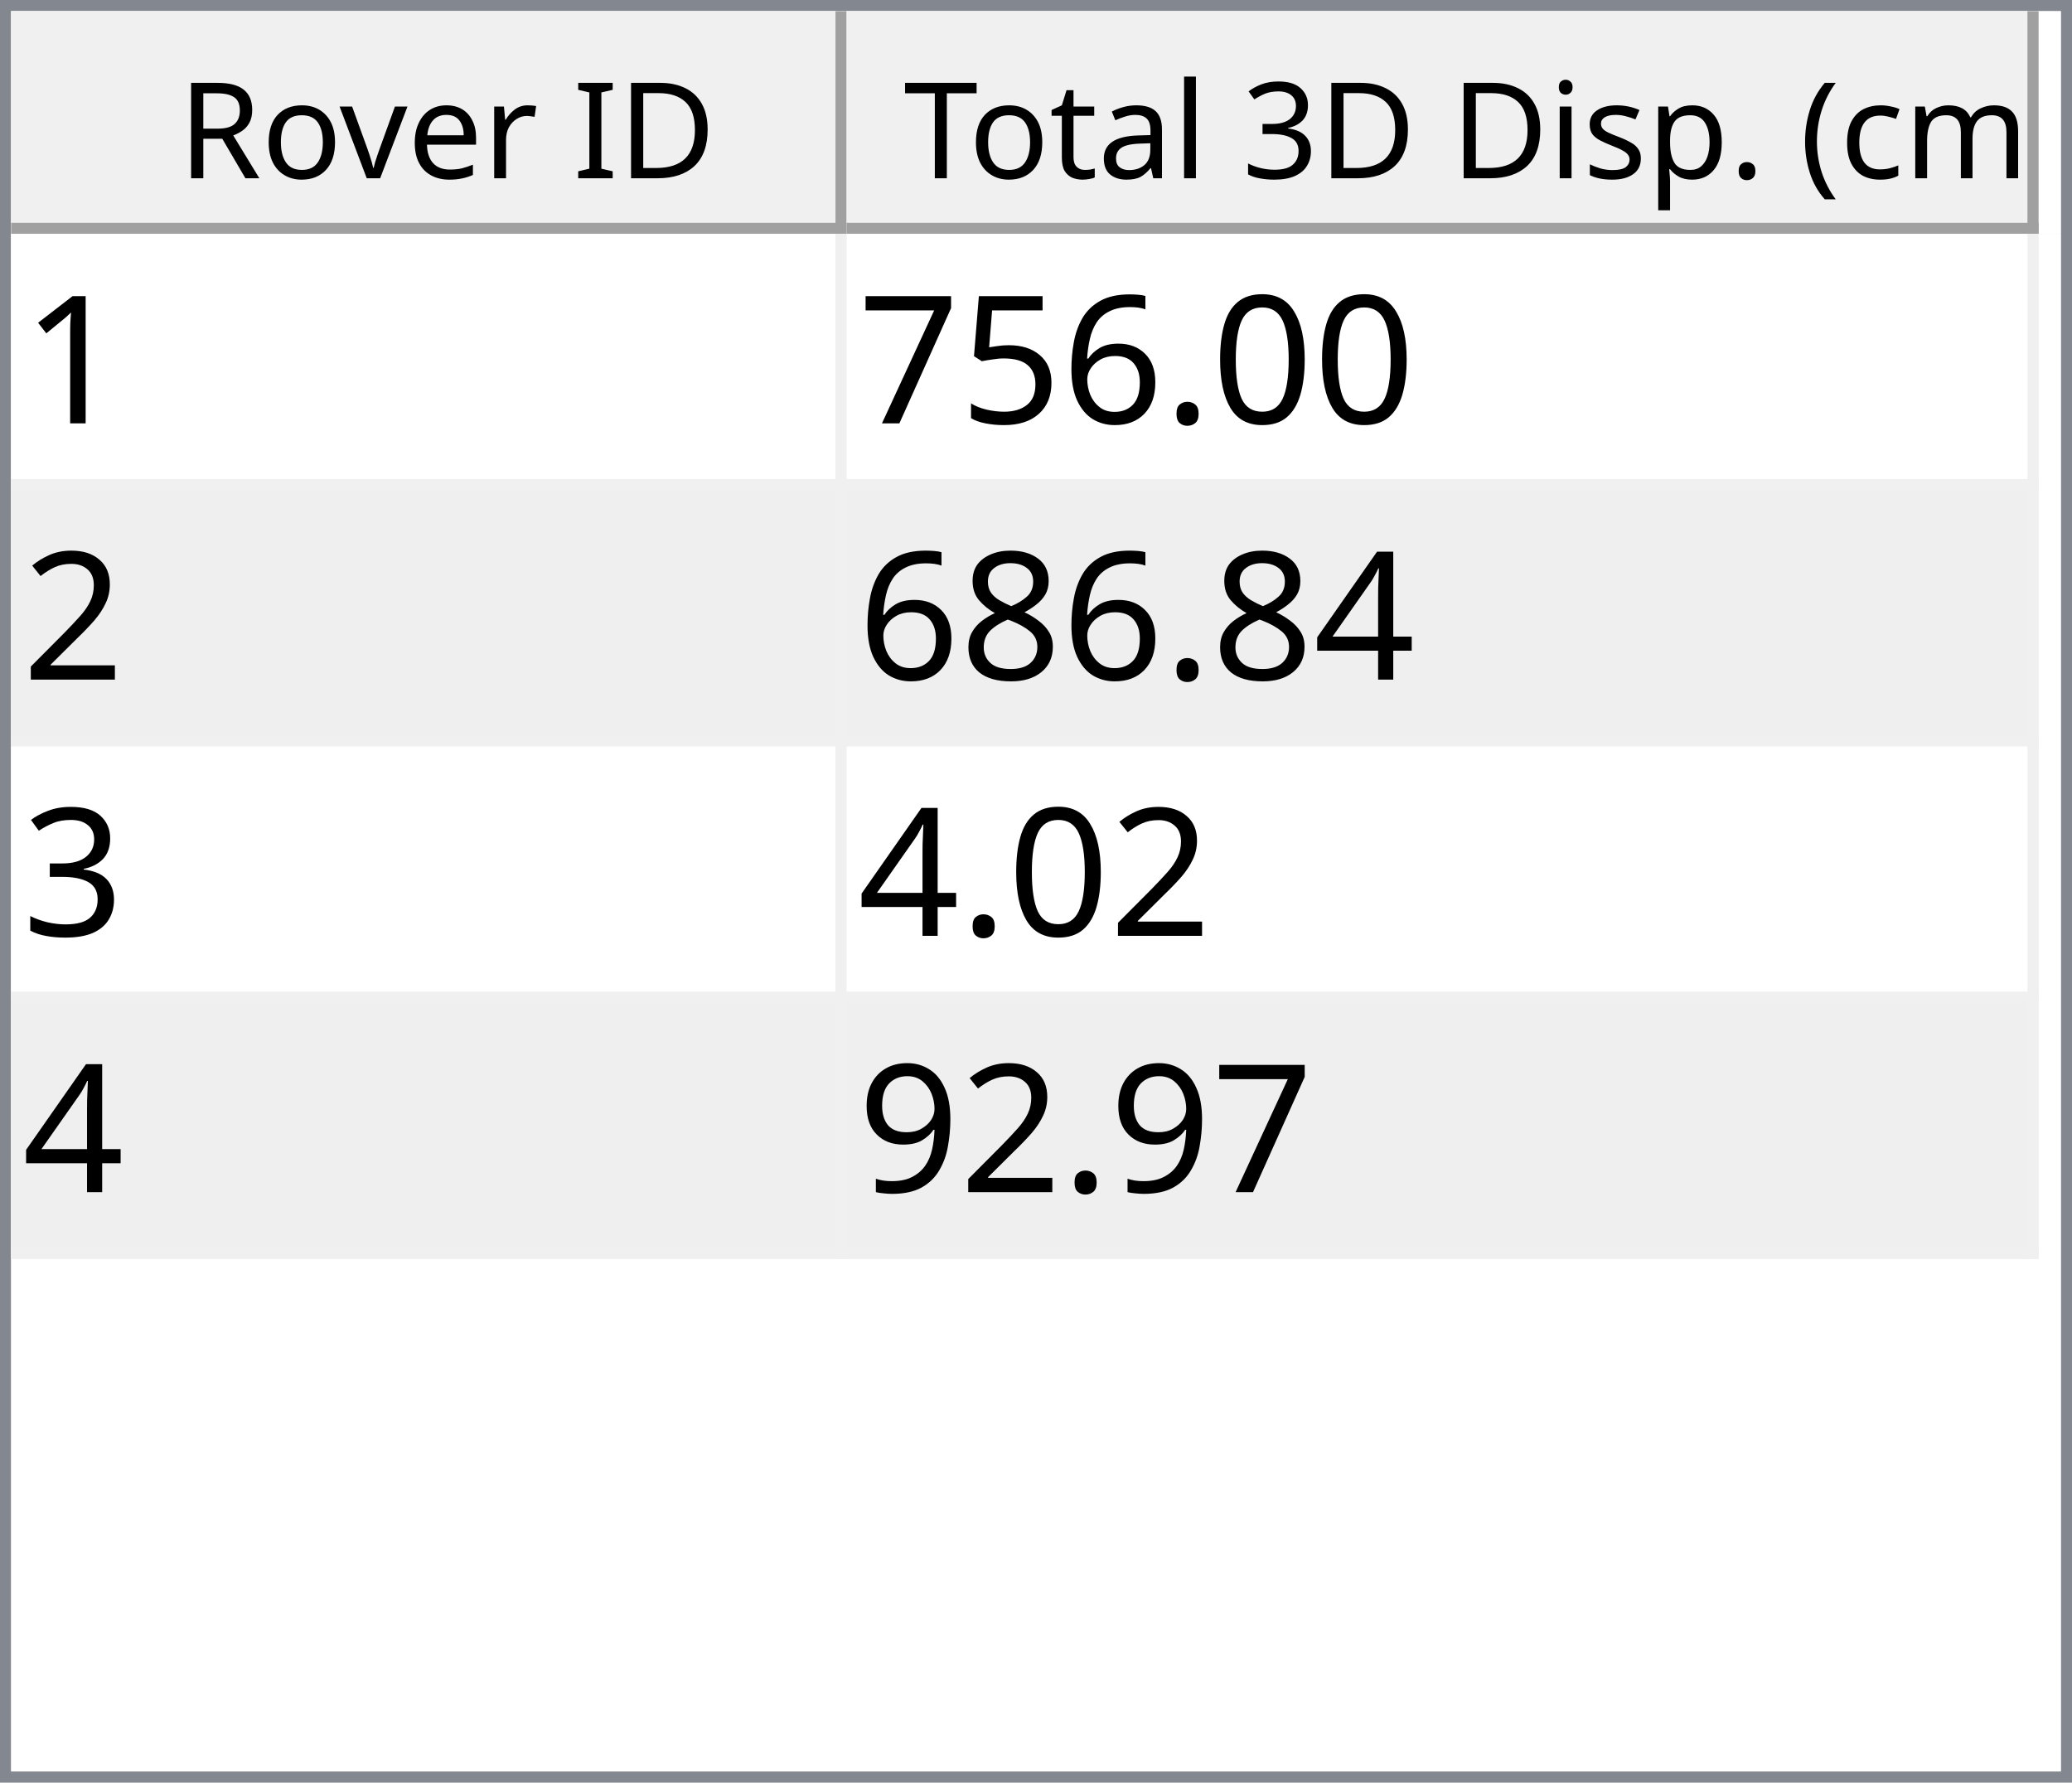
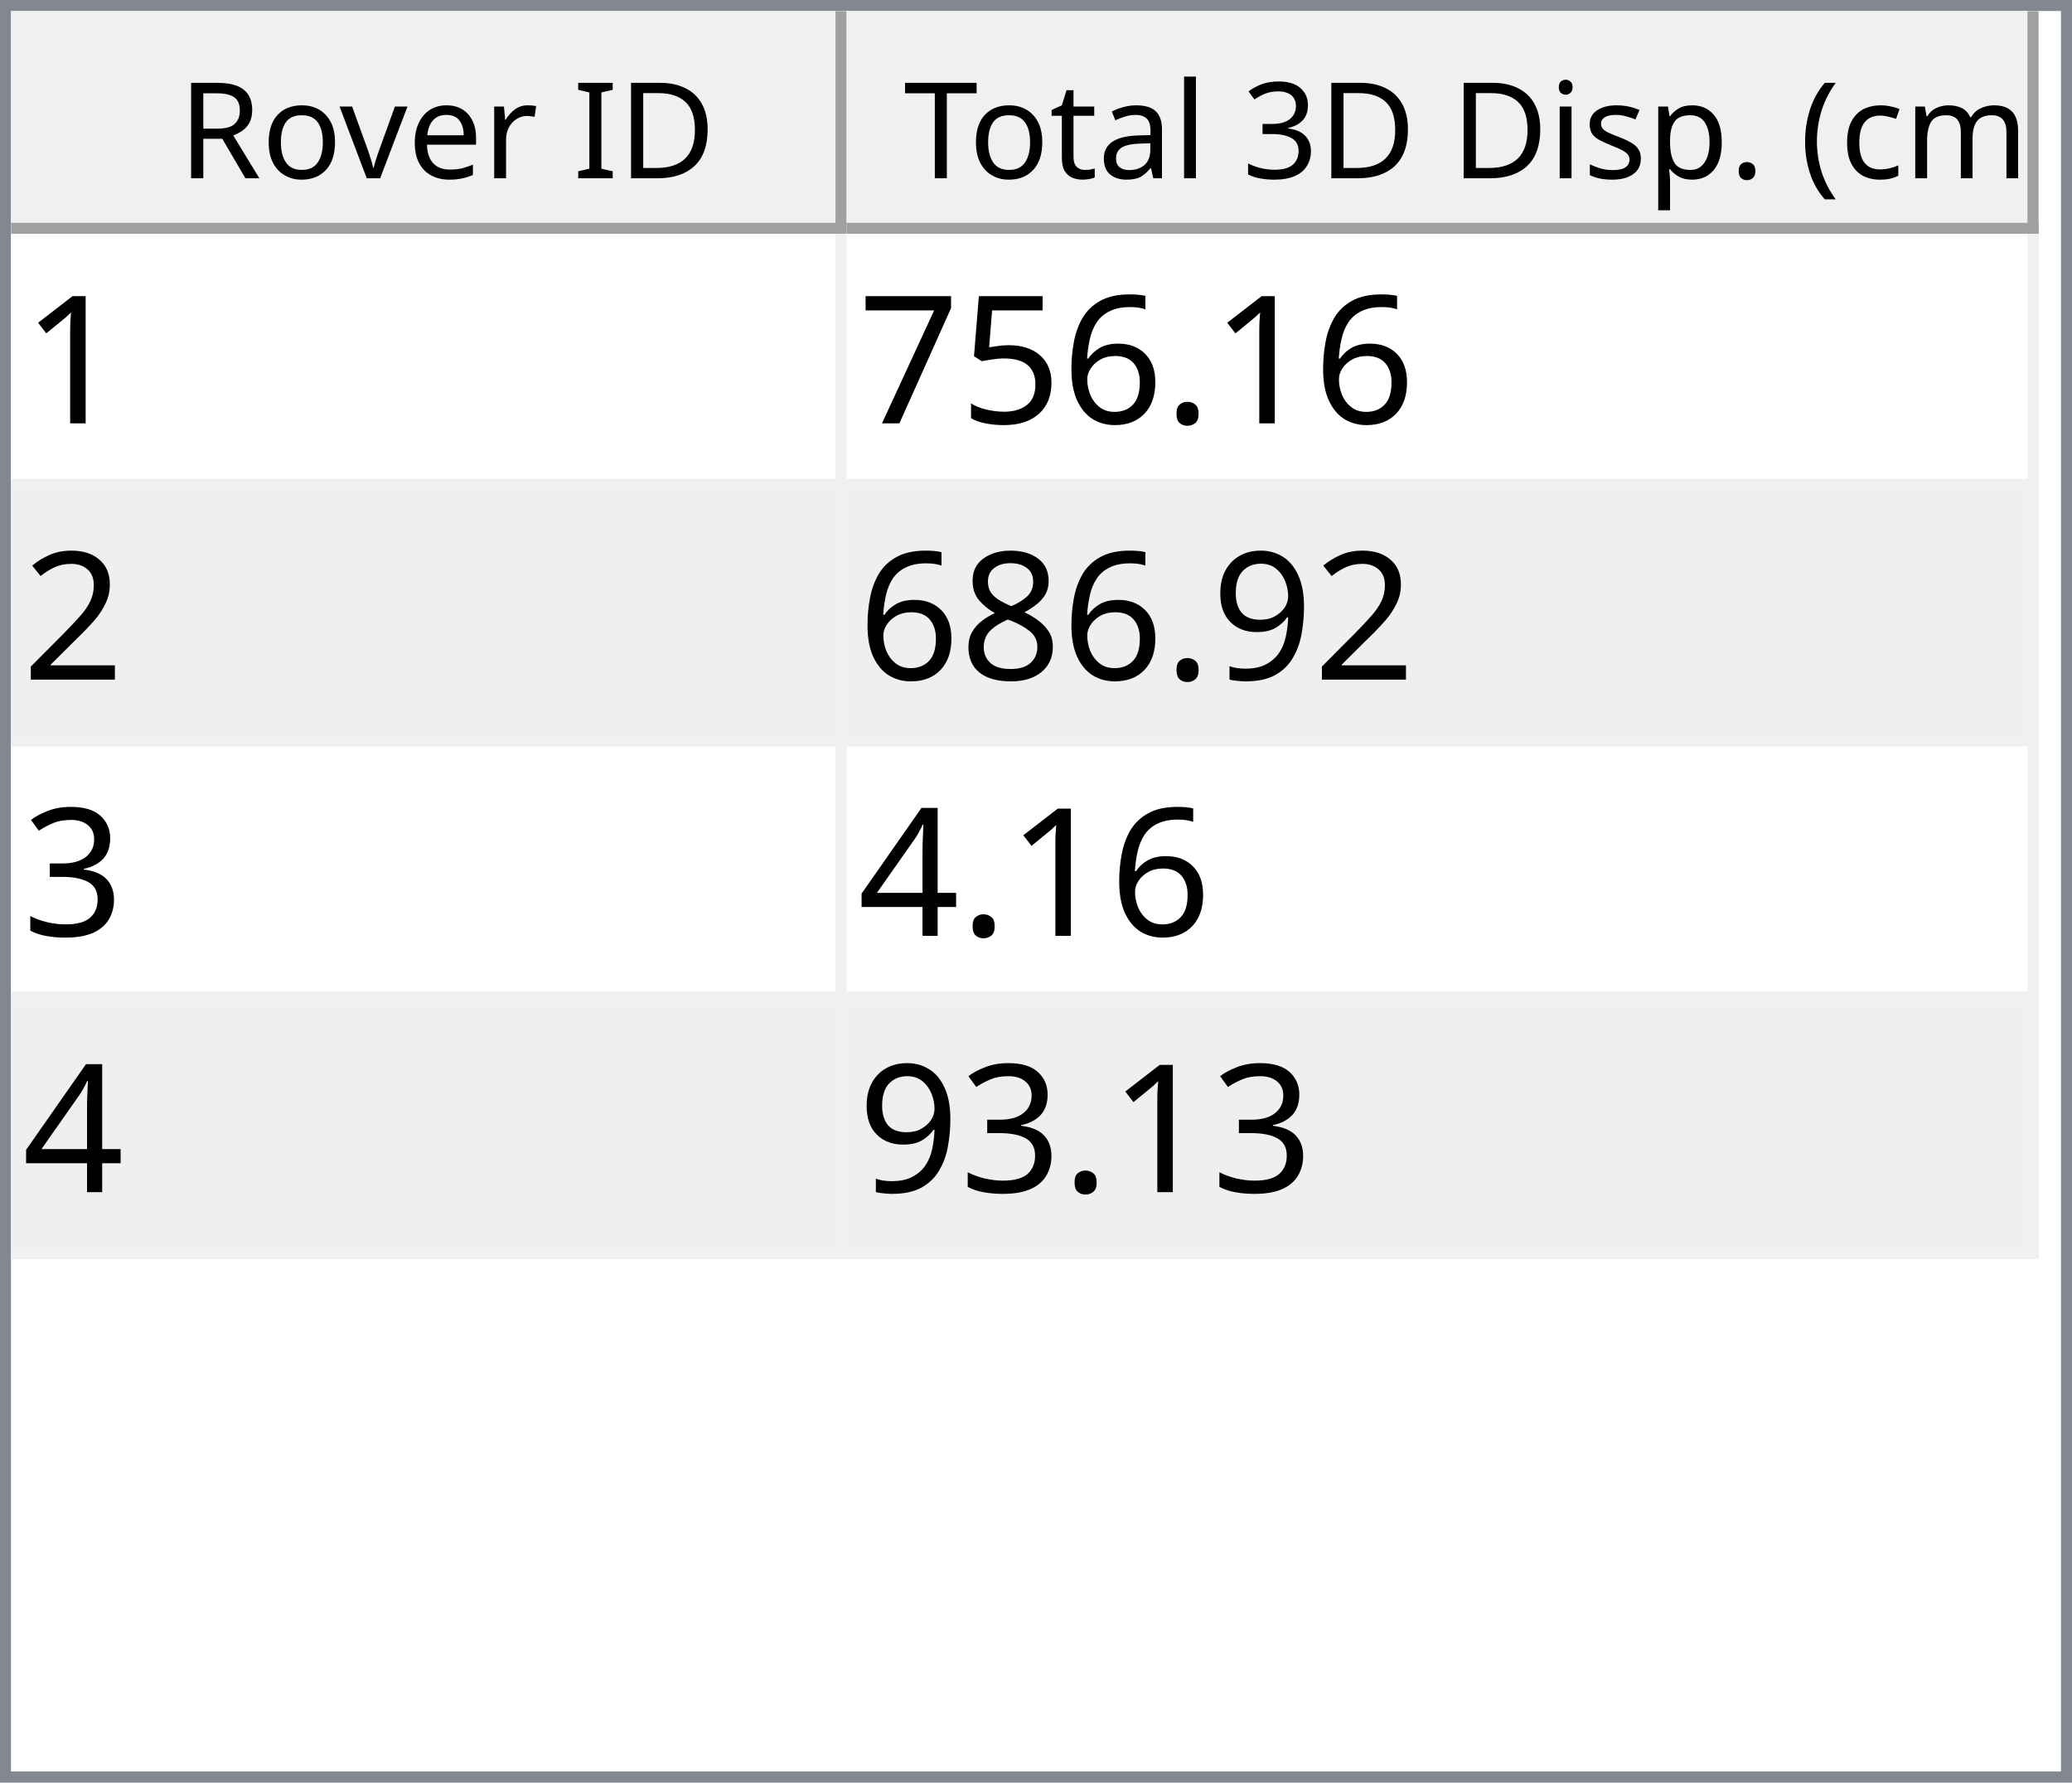
<svg xmlns="http://www.w3.org/2000/svg" style="fill-opacity:1; color-rendering:auto; color-interpolation:auto; text-rendering:auto; stroke:black; stroke-linecap:square; stroke-miterlimit:10; shape-rendering:auto; stroke-opacity:1; fill:black; stroke-dasharray:none; font-weight:normal; stroke-width:1; font-family:'Dialog'; font-style:normal; stroke-linejoin:miter; font-size:12px; stroke-dashoffset:0; image-rendering:auto;" width="186" height="160">
  <defs id="genericDefs" />
  <g>
    <defs id="defs1">
      <clipPath clipPathUnits="userSpaceOnUse" id="clipPath1">
        <path d="M0 0 L186 0 L186 160 L0 160 L0 0 Z" />
      </clipPath>
      <clipPath clipPathUnits="userSpaceOnUse" id="clipPath2">
        <path d="M0 0 L0 160 L186 160 L186 0 Z" />
      </clipPath>
      <clipPath clipPathUnits="userSpaceOnUse" id="clipPath3">
        <path d="M0 0 L0 20 L184 20 L184 0 Z" />
      </clipPath>
      <clipPath clipPathUnits="userSpaceOnUse" id="clipPath4">
        <path d="M0 0 L0 20 L75 20 L75 0 Z" />
      </clipPath>
      <clipPath clipPathUnits="userSpaceOnUse" id="clipPath5">
        <path d="M1 1 L1 19 L74 19 L74 1 Z" />
      </clipPath>
      <clipPath clipPathUnits="userSpaceOnUse" id="clipPath6">
        <path d="M0 0 L0 18 L73 18 L73 0 Z" />
      </clipPath>
      <clipPath clipPathUnits="userSpaceOnUse" id="clipPath7">
        <path d="M-0.5 -0.5 L-0.5 19.5 L74.5 19.5 L74.5 -0.5 Z" />
      </clipPath>
      <clipPath clipPathUnits="userSpaceOnUse" id="clipPath8">
        <path d="M0 0 L0 20 L107 20 L107 0 Z" />
      </clipPath>
      <clipPath clipPathUnits="userSpaceOnUse" id="clipPath9">
        <path d="M1 1 L1 19 L106 19 L106 1 Z" />
      </clipPath>
      <clipPath clipPathUnits="userSpaceOnUse" id="clipPath10">
        <path d="M0 0 L0 18 L105 18 L105 0 Z" />
      </clipPath>
      <clipPath clipPathUnits="userSpaceOnUse" id="clipPath11">
        <path d="M-0.5 -0.5 L-0.5 19.5 L106.5 19.5 L106.5 -0.5 Z" />
      </clipPath>
      <clipPath clipPathUnits="userSpaceOnUse" id="clipPath12">
        <path d="M0 0 L0 138 L184 138 L184 0 Z" />
      </clipPath>
      <clipPath clipPathUnits="userSpaceOnUse" id="clipPath13">
        <path d="M0 0 L0 92 L182 92 L182 0 Z" />
      </clipPath>
      <clipPath clipPathUnits="userSpaceOnUse" id="clipPath14">
        <path d="M-0.5 -0.5 L-0.5 91.5 L181.5 91.5 L181.5 -0.5 Z" />
      </clipPath>
      <clipPath clipPathUnits="userSpaceOnUse" id="clipPath15">
        <path d="M0 0 L0 22 L74 22 L74 0 Z" />
      </clipPath>
      <clipPath clipPathUnits="userSpaceOnUse" id="clipPath16">
        <path d="M0 0 L0 22 L106 22 L106 0 Z" />
      </clipPath>
      <font horiz-adv-x="64.551" id="font1">
        <font-face ascent="107.91" descent="25.098" units-per-em="100" style="font-style:normal; font-family:Segoe UI; font-weight:normal;" />
        <missing-glyph horiz-adv-x="64.551" d="M8.109 0 L8.109 68.266 L56.453 68.266 L56.453 0 L8.109 0 ZM15.328 7.234 L49.219 7.234 L49.219 61.031 L15.328 61.031 L15.328 7.234 Z" />
        <glyph unicode="D" horiz-adv-x="70.117" d="M9.188 0 L9.188 70.016 L28.516 70.016 Q65.531 70.016 65.531 35.891 Q65.531 19.672 55.25 9.836 Q44.969 0 27.734 0 L9.188 0 ZM17.391 62.594 L17.391 7.422 L27.828 7.422 Q41.609 7.422 49.273 14.797 Q56.938 22.172 56.938 35.688 Q56.938 62.594 28.328 62.594 L17.391 62.594 Z" />
        <glyph unicode="I" horiz-adv-x="26.611" d="M17.391 0 L9.188 0 L9.188 70.016 L17.391 70.016 L17.391 0 Z" />
        <glyph unicode=" " horiz-adv-x="27.393" d="" />
        <glyph unicode="r" horiz-adv-x="34.766" d="M34.188 41.891 Q32.078 43.5 28.125 43.5 Q23 43.5 19.555 38.672 Q16.109 33.844 16.109 25.484 L16.109 0 L8.109 0 L8.109 50 L16.109 50 L16.109 39.703 L16.312 39.703 Q18.016 44.969 21.531 47.922 Q25.047 50.875 29.391 50.875 Q32.516 50.875 34.188 50.203 L34.188 41.891 Z" />
        <glyph unicode="e" horiz-adv-x="52.295" d="M48.297 23 L12.984 23 Q13.188 14.656 17.484 10.109 Q21.781 5.562 29.297 5.562 Q37.75 5.562 44.828 11.141 L44.828 3.609 Q38.234 -1.172 27.391 -1.172 Q16.797 -1.172 10.742 5.641 Q4.688 12.453 4.688 24.812 Q4.688 36.469 11.305 43.82 Q17.922 51.172 27.734 51.172 Q37.547 51.172 42.922 44.828 Q48.297 38.484 48.297 27.203 L48.297 23 ZM40.094 29.781 Q40.047 36.719 36.75 40.578 Q33.453 44.438 27.594 44.438 Q21.922 44.438 17.969 40.383 Q14.016 36.328 13.094 29.781 L40.094 29.781 Z" />
        <glyph unicode="v" horiz-adv-x="47.9" d="M47.406 50 L27.484 0 L19.625 0 L0.688 50 L9.469 50 L22.172 13.672 Q23.578 9.672 23.922 6.688 L24.125 6.688 Q24.609 10.453 25.688 13.484 L38.969 50 L47.406 50 Z" />
        <glyph unicode="o" horiz-adv-x="58.594" d="M29 -1.172 Q17.922 -1.172 11.305 5.836 Q4.688 12.844 4.688 24.422 Q4.688 37.016 11.57 44.094 Q18.453 51.172 30.172 51.172 Q41.359 51.172 47.633 44.289 Q53.906 37.406 53.906 25.203 Q53.906 13.234 47.141 6.031 Q40.375 -1.172 29 -1.172 ZM29.594 44.438 Q21.875 44.438 17.383 39.188 Q12.891 33.938 12.891 24.703 Q12.891 15.828 17.43 10.695 Q21.969 5.562 29.594 5.562 Q37.359 5.562 41.531 10.594 Q45.703 15.625 45.703 24.906 Q45.703 34.281 41.531 39.359 Q37.359 44.438 29.594 44.438 Z" />
        <glyph unicode="R" horiz-adv-x="59.814" d="M59.375 0 L49.609 0 L37.891 19.625 Q36.281 22.359 34.766 24.289 Q33.25 26.219 31.664 27.438 Q30.078 28.656 28.25 29.219 Q26.422 29.781 24.125 29.781 L17.391 29.781 L17.391 0 L9.188 0 L9.188 70.016 L30.078 70.016 Q34.672 70.016 38.555 68.867 Q42.438 67.719 45.289 65.375 Q48.141 63.031 49.758 59.547 Q51.375 56.062 51.375 51.375 Q51.375 47.703 50.273 44.656 Q49.172 41.609 47.148 39.211 Q45.125 36.812 42.266 35.133 Q39.406 33.453 35.844 32.516 L35.844 32.328 Q37.594 31.547 38.891 30.547 Q40.188 29.547 41.359 28.18 Q42.531 26.812 43.68 25.078 Q44.828 23.344 46.234 21.047 L59.375 0 ZM17.391 62.594 L17.391 37.203 L28.516 37.203 Q31.594 37.203 34.203 38.133 Q36.812 39.062 38.719 40.797 Q40.625 42.531 41.703 45.047 Q42.781 47.562 42.781 50.688 Q42.781 56.297 39.141 59.445 Q35.5 62.594 28.609 62.594 L17.391 62.594 Z" />
        <glyph unicode=")" horiz-adv-x="30.176" d="M8.297 -15.922 L1.172 -15.922 Q16.406 2.344 16.406 26.812 Q16.406 51.469 1.078 70.016 L8.297 70.016 Q23.531 52.156 23.531 26.703 Q23.531 1.375 8.297 -15.922 Z" />
        <glyph unicode="m" horiz-adv-x="86.133" d="M79.109 0 L71.094 0 L71.094 28.719 Q71.094 37.016 68.531 40.727 Q65.969 44.438 59.906 44.438 Q54.781 44.438 51.195 39.75 Q47.609 35.062 47.609 28.516 L47.609 0 L39.594 0 L39.594 29.688 Q39.594 44.438 28.219 44.438 Q22.953 44.438 19.531 40.016 Q16.109 35.594 16.109 28.516 L16.109 0 L8.109 0 L8.109 50 L16.109 50 L16.109 42.094 L16.312 42.094 Q21.625 51.172 31.844 51.172 Q36.969 51.172 40.773 48.312 Q44.578 45.453 46 40.828 Q51.562 51.172 62.594 51.172 Q79.109 51.172 79.109 30.812 L79.109 0 Z" />
        <glyph unicode="c" horiz-adv-x="46.191" d="M42.188 2.297 Q36.422 -1.172 28.516 -1.172 Q17.828 -1.172 11.258 5.789 Q4.688 12.75 4.688 23.828 Q4.688 36.188 11.766 43.68 Q18.844 51.172 30.672 51.172 Q37.25 51.172 42.281 48.734 L42.281 40.531 Q36.719 44.438 30.375 44.438 Q22.703 44.438 17.797 38.945 Q12.891 33.453 12.891 24.516 Q12.891 15.719 17.508 10.641 Q22.125 5.562 29.891 5.562 Q36.422 5.562 42.188 9.906 L42.188 2.297 Z" />
        <glyph unicode="(" horiz-adv-x="30.176" d="M29.109 -15.922 L21.969 -15.922 Q6.844 1.375 6.844 26.703 Q6.844 52.156 21.969 70.016 L29.203 70.016 Q13.875 51.469 13.875 26.812 Q13.875 2.344 29.109 -15.922 Z" />
        <glyph unicode="." horiz-adv-x="21.68" d="M10.891 -1.078 Q8.641 -1.078 7.055 0.539 Q5.469 2.156 5.469 4.391 Q5.469 6.641 7.055 8.273 Q8.641 9.906 10.891 9.906 Q13.188 9.906 14.797 8.273 Q16.406 6.641 16.406 4.391 Q16.406 2.156 14.797 0.539 Q13.188 -1.078 10.891 -1.078 Z" />
        <glyph unicode="p" horiz-adv-x="58.789" d="M16.312 7.234 L16.109 7.234 L16.109 -23 L8.109 -23 L8.109 50 L16.109 50 L16.109 41.219 L16.312 41.219 Q22.219 51.172 33.594 51.172 Q43.266 51.172 48.688 44.461 Q54.109 37.75 54.109 26.469 Q54.109 13.922 48 6.375 Q41.891 -1.172 31.297 -1.172 Q21.578 -1.172 16.312 7.234 ZM16.109 27.391 L16.109 20.406 Q16.109 14.203 20.141 9.883 Q24.172 5.562 30.375 5.562 Q37.641 5.562 41.773 11.133 Q45.906 16.703 45.906 26.609 Q45.906 34.969 42.047 39.703 Q38.188 44.438 31.594 44.438 Q24.609 44.438 20.359 39.578 Q16.109 34.719 16.109 27.391 Z" />
        <glyph unicode="s" horiz-adv-x="42.432" d="M5.078 1.812 L5.078 10.406 Q11.625 5.562 19.484 5.562 Q30.031 5.562 30.031 12.594 Q30.031 14.594 29.125 15.992 Q28.219 17.391 26.68 18.461 Q25.141 19.531 23.07 20.383 Q21 21.234 18.609 22.172 Q15.281 23.484 12.766 24.828 Q10.25 26.172 8.57 27.859 Q6.891 29.547 6.031 31.695 Q5.172 33.844 5.172 36.719 Q5.172 40.234 6.789 42.945 Q8.406 45.656 11.086 47.484 Q13.766 49.312 17.211 50.242 Q20.656 51.172 24.312 51.172 Q30.812 51.172 35.938 48.922 L35.938 40.828 Q30.422 44.438 23.25 44.438 Q21 44.438 19.195 43.922 Q17.391 43.406 16.094 42.477 Q14.797 41.547 14.086 40.258 Q13.375 38.969 13.375 37.406 Q13.375 35.453 14.086 34.133 Q14.797 32.812 16.164 31.789 Q17.531 30.766 19.484 29.938 Q21.438 29.109 23.922 28.125 Q27.25 26.859 29.883 25.516 Q32.516 24.172 34.375 22.484 Q36.234 20.797 37.234 18.602 Q38.234 16.406 38.234 13.375 Q38.234 9.672 36.602 6.938 Q34.969 4.203 32.234 2.398 Q29.5 0.594 25.93 -0.289 Q22.359 -1.172 18.453 -1.172 Q10.75 -1.172 5.078 1.812 Z" />
        <glyph unicode="i" horiz-adv-x="24.219" d="M12.203 62.703 Q10.062 62.703 8.547 64.164 Q7.031 65.625 7.031 67.875 Q7.031 70.125 8.547 71.609 Q10.062 73.094 12.203 73.094 Q14.406 73.094 15.945 71.609 Q17.484 70.125 17.484 67.875 Q17.484 65.719 15.945 64.211 Q14.406 62.703 12.203 62.703 ZM16.109 0 L8.109 0 L8.109 50 L16.109 50 L16.109 0 Z" />
        <glyph unicode="3" horiz-adv-x="53.906" d="M46.531 19.828 Q46.531 15.094 44.75 11.211 Q42.969 7.328 39.719 4.57 Q36.469 1.812 31.93 0.297 Q27.391 -1.219 21.922 -1.219 Q11.922 -1.219 6 2.594 L6 11.188 Q13.094 5.609 22.219 5.609 Q25.875 5.609 28.828 6.539 Q31.781 7.469 33.906 9.227 Q36.031 10.984 37.18 13.477 Q38.328 15.969 38.328 19.094 Q38.328 32.812 18.797 32.812 L12.984 32.812 L12.984 39.594 L18.5 39.594 Q35.797 39.594 35.797 52.484 Q35.797 64.406 22.609 64.406 Q15.188 64.406 8.688 59.422 L8.688 67.188 Q15.375 71.188 24.609 71.188 Q29 71.188 32.57 69.969 Q36.141 68.75 38.68 66.555 Q41.219 64.359 42.609 61.281 Q44 58.203 44 54.5 Q44 40.672 30.031 36.719 L30.031 36.531 Q33.594 36.141 36.625 34.797 Q39.656 33.453 41.852 31.305 Q44.047 29.156 45.289 26.25 Q46.531 23.344 46.531 19.828 Z" />
        <glyph unicode="l" horiz-adv-x="24.219" d="M16.109 0 L8.109 0 L8.109 74.031 L16.109 74.031 L16.109 0 Z" />
        <glyph unicode="a" horiz-adv-x="50.879" d="M43.891 0 L35.891 0 L35.891 7.812 L35.688 7.812 Q30.469 -1.172 20.312 -1.172 Q12.844 -1.172 8.617 2.781 Q4.391 6.734 4.391 13.281 Q4.391 27.297 20.906 29.594 L35.891 31.688 Q35.891 44.438 25.594 44.438 Q16.547 44.438 9.281 38.281 L9.281 46.484 Q16.656 51.172 26.266 51.172 Q43.891 51.172 43.891 32.516 L43.891 0 ZM35.891 25.297 L23.828 23.641 Q18.266 22.859 15.43 20.875 Q12.594 18.891 12.594 13.875 Q12.594 10.203 15.211 7.883 Q17.828 5.562 22.172 5.562 Q28.125 5.562 32.008 9.742 Q35.891 13.922 35.891 20.312 L35.891 25.297 Z" />
        <glyph unicode="t" horiz-adv-x="33.887" d="M31.297 0.484 Q28.469 -1.078 23.828 -1.078 Q10.688 -1.078 10.688 13.578 L10.688 43.172 L2.094 43.172 L2.094 50 L10.688 50 L10.688 62.203 L18.703 64.797 L18.703 50 L31.297 50 L31.297 43.172 L18.703 43.172 L18.703 14.984 Q18.703 9.969 20.414 7.82 Q22.125 5.672 26.078 5.672 Q29.109 5.672 31.297 7.328 L31.297 0.484 Z" />
        <glyph unicode="T" horiz-adv-x="52.393" d="M50.594 62.594 L30.375 62.594 L30.375 0 L22.172 0 L22.172 62.594 L2 62.594 L2 70.016 L50.594 70.016 L50.594 62.594 Z" />
      </font>
      <font horiz-adv-x="75.0" id="font2">
        <font-face ascent="100.537" descent="21.973" units-per-em="100" style="font-style:normal; font-family:sans-serif; font-weight:normal;" />
        <missing-glyph horiz-adv-x="75.0" d="M12.5 0 L12.5 62.5 L62.5 62.5 L62.5 0 L12.5 0 ZM14.062 1.562 L60.938 1.562 L60.938 60.938 L14.062 60.938 L14.062 1.562 Z" />
        <glyph unicode="1" horiz-adv-x="55.615" d="M37.25 0 L28.469 0 L28.469 56 Q25.297 52.984 20.141 49.953 Q14.984 46.922 10.891 45.406 L10.891 53.906 Q18.266 57.375 23.781 62.305 Q29.297 67.234 31.594 71.875 L37.25 71.875 L37.25 0 Z" />
-         <glyph unicode="0" horiz-adv-x="55.615" d="M4.156 35.297 Q4.156 48 6.766 55.742 Q9.375 63.484 14.523 67.68 Q19.672 71.875 27.484 71.875 Q33.25 71.875 37.594 69.555 Q41.938 67.234 44.773 62.867 Q47.609 58.5 49.219 52.227 Q50.828 45.953 50.828 35.297 Q50.828 22.703 48.242 14.969 Q45.656 7.234 40.508 3.008 Q35.359 -1.219 27.484 -1.219 Q17.141 -1.219 11.234 6.203 Q4.156 15.141 4.156 35.297 ZM13.188 35.297 Q13.188 17.672 17.312 11.836 Q21.438 6 27.484 6 Q33.547 6 37.672 11.859 Q41.797 17.719 41.797 35.297 Q41.797 52.984 37.672 58.789 Q33.547 64.594 27.391 64.594 Q21.344 64.594 17.719 59.469 Q13.188 52.938 13.188 35.297 Z" />
        <glyph unicode="." horiz-adv-x="27.783" d="M9.078 0 L9.078 10.016 L19.094 10.016 L19.094 0 L9.078 0 Z" />
        <glyph unicode="6" horiz-adv-x="55.615" d="M49.75 54.047 L41.016 53.375 Q39.844 58.547 37.703 60.891 Q34.125 64.656 28.906 64.656 Q24.703 64.656 21.531 62.312 Q17.391 59.281 14.992 53.469 Q12.594 47.656 12.5 36.922 Q15.672 41.75 20.266 44.094 Q24.859 46.438 29.891 46.438 Q38.672 46.438 44.852 39.969 Q51.031 33.5 51.031 23.25 Q51.031 16.5 48.125 10.719 Q45.219 4.938 40.141 1.859 Q35.062 -1.219 28.609 -1.219 Q17.625 -1.219 10.695 6.859 Q3.766 14.938 3.766 33.5 Q3.766 54.25 11.422 63.672 Q18.109 71.875 29.438 71.875 Q37.891 71.875 43.289 67.141 Q48.688 62.406 49.75 54.047 ZM13.875 23.188 Q13.875 18.656 15.797 14.508 Q17.719 10.359 21.188 8.18 Q24.656 6 28.469 6 Q34.031 6 38.039 10.492 Q42.047 14.984 42.047 22.703 Q42.047 30.125 38.086 34.398 Q34.125 38.672 28.125 38.672 Q22.172 38.672 18.023 34.398 Q13.875 30.125 13.875 23.188 Z" />
        <glyph unicode="5" horiz-adv-x="55.615" d="M4.156 18.75 L13.375 19.531 Q14.406 12.797 18.141 9.398 Q21.875 6 27.156 6 Q33.5 6 37.891 10.789 Q42.281 15.578 42.281 23.484 Q42.281 31 38.062 35.352 Q33.844 39.703 27 39.703 Q22.75 39.703 19.336 37.773 Q15.922 35.844 13.969 32.766 L5.719 33.844 L12.641 70.609 L48.25 70.609 L48.25 62.203 L19.672 62.203 L15.828 42.969 Q22.266 47.469 29.344 47.469 Q38.719 47.469 45.164 40.969 Q51.609 34.469 51.609 24.266 Q51.609 14.547 45.953 7.469 Q39.062 -1.219 27.156 -1.219 Q17.391 -1.219 11.211 4.25 Q5.031 9.719 4.156 18.75 Z" />
        <glyph unicode="7" horiz-adv-x="55.615" d="M4.734 62.203 L4.734 70.656 L51.078 70.656 L51.078 63.812 Q44.234 56.547 37.523 44.484 Q30.812 32.422 27.156 19.672 Q24.516 10.688 23.781 0 L14.75 0 Q14.891 8.453 18.062 20.414 Q21.234 32.375 27.172 43.484 Q33.109 54.594 39.797 62.203 L4.734 62.203 Z" />
        <glyph unicode="2" horiz-adv-x="55.615" d="M50.344 8.453 L50.344 0 L3.031 0 Q2.938 3.172 4.047 6.109 Q5.859 10.938 9.836 15.625 Q13.812 20.312 21.344 26.469 Q33.016 36.031 37.117 41.625 Q41.219 47.219 41.219 52.203 Q41.219 57.422 37.477 61.008 Q33.734 64.594 27.734 64.594 Q21.391 64.594 17.578 60.789 Q13.766 56.984 13.719 50.25 L4.688 51.172 Q5.609 61.281 11.664 66.578 Q17.719 71.875 27.938 71.875 Q38.234 71.875 44.242 66.164 Q50.25 60.453 50.25 52 Q50.25 47.703 48.492 43.555 Q46.734 39.406 42.656 34.812 Q38.578 30.219 29.109 22.219 Q21.188 15.578 18.945 13.211 Q16.703 10.844 15.234 8.453 L50.344 8.453 Z" />
-         <glyph unicode="4" horiz-adv-x="55.615" d="M32.328 0 L32.328 17.141 L1.266 17.141 L1.266 25.203 L33.938 71.578 L41.109 71.578 L41.109 25.203 L50.781 25.203 L50.781 17.141 L41.109 17.141 L41.109 0 L32.328 0 ZM32.328 25.203 L32.328 57.469 L9.906 25.203 L32.328 25.203 Z" />
+         <glyph unicode="9" horiz-adv-x="55.615" d="M5.469 16.547 L13.922 17.328 Q14.984 11.375 18.016 8.688 Q21.047 6 25.781 6 Q29.828 6 32.883 7.859 Q35.938 9.719 37.891 12.82 Q39.844 15.922 41.164 21.195 Q42.484 26.469 42.484 31.938 Q42.484 32.516 42.438 33.688 Q39.797 29.5 35.234 26.883 Q30.672 24.266 25.344 24.266 Q16.453 24.266 10.305 30.711 Q4.156 37.156 4.156 47.703 Q4.156 58.594 10.578 65.234 Q17 71.875 26.656 71.875 Q33.641 71.875 39.43 68.117 Q45.219 64.359 48.219 57.398 Q51.219 50.438 51.219 37.25 Q51.219 23.531 48.242 15.406 Q45.266 7.281 39.383 3.031 Q33.5 -1.219 25.594 -1.219 Q17.188 -1.219 11.867 3.445 Q6.547 8.109 5.469 16.547 ZM41.453 48.141 Q41.453 55.719 37.43 60.156 Q33.406 64.594 27.734 64.594 Q21.875 64.594 17.531 59.812 Q13.188 55.031 13.188 47.406 Q13.188 40.578 17.312 36.305 Q21.438 32.031 27.484 32.031 Q33.594 32.031 37.523 36.305 Q41.453 40.578 41.453 48.141 Z" />
        <glyph unicode="8" horiz-adv-x="55.615" d="M17.672 38.812 Q12.203 40.828 9.57 44.539 Q6.938 48.25 6.938 53.422 Q6.938 61.234 12.555 66.555 Q18.172 71.875 27.484 71.875 Q36.859 71.875 42.578 66.43 Q48.297 60.984 48.297 53.172 Q48.297 48.188 45.68 44.508 Q43.062 40.828 37.75 38.812 Q44.344 36.672 47.781 31.883 Q51.219 27.094 51.219 20.453 Q51.219 11.281 44.727 5.031 Q38.234 -1.219 27.641 -1.219 Q17.047 -1.219 10.547 5.055 Q4.047 11.328 4.047 20.703 Q4.047 27.688 7.594 32.398 Q11.141 37.109 17.672 38.812 ZM15.922 53.719 Q15.922 48.641 19.195 45.414 Q22.469 42.188 27.688 42.188 Q32.766 42.188 36.016 45.383 Q39.266 48.578 39.266 53.219 Q39.266 58.062 35.914 61.359 Q32.562 64.656 27.594 64.656 Q22.562 64.656 19.242 61.43 Q15.922 58.203 15.922 53.719 ZM13.094 20.656 Q13.094 16.891 14.875 13.375 Q16.656 9.859 20.172 7.93 Q23.688 6 27.734 6 Q34.031 6 38.133 10.055 Q42.234 14.109 42.234 20.359 Q42.234 26.703 38.016 30.859 Q33.797 35.016 27.438 35.016 Q21.234 35.016 17.164 30.914 Q13.094 26.812 13.094 20.656 Z" />
        <glyph unicode="3" horiz-adv-x="55.615" d="M4.203 18.891 L12.984 20.062 Q14.5 12.594 18.141 9.297 Q21.781 6 27 6 Q33.203 6 37.477 10.297 Q41.75 14.594 41.75 20.953 Q41.75 27 37.797 30.93 Q33.844 34.859 27.734 34.859 Q25.25 34.859 21.531 33.891 L22.516 41.609 Q23.391 41.5 23.922 41.5 Q29.547 41.5 34.039 44.43 Q38.531 47.359 38.531 53.469 Q38.531 58.297 35.258 61.477 Q31.984 64.656 26.812 64.656 Q21.688 64.656 18.266 61.43 Q14.844 58.203 13.875 51.766 L5.078 53.328 Q6.688 62.156 12.398 67.016 Q18.109 71.875 26.609 71.875 Q32.469 71.875 37.398 69.359 Q42.328 66.844 44.945 62.5 Q47.562 58.156 47.562 53.266 Q47.562 48.641 45.07 44.828 Q42.578 41.016 37.703 38.766 Q44.047 37.312 47.562 32.695 Q51.078 28.078 51.078 21.141 Q51.078 11.766 44.242 5.25 Q37.406 -1.266 26.953 -1.266 Q17.531 -1.266 11.305 4.352 Q5.078 9.969 4.203 18.891 Z" />
-         <glyph unicode="9" horiz-adv-x="55.615" d="M5.469 16.547 L13.922 17.328 Q14.984 11.375 18.016 8.688 Q21.047 6 25.781 6 Q29.828 6 32.883 7.859 Q35.938 9.719 37.891 12.82 Q39.844 15.922 41.164 21.195 Q42.484 26.469 42.484 31.938 Q42.484 32.516 42.438 33.688 Q39.797 29.5 35.234 26.883 Q30.672 24.266 25.344 24.266 Q16.453 24.266 10.305 30.711 Q4.156 37.156 4.156 47.703 Q4.156 58.594 10.578 65.234 Q17 71.875 26.656 71.875 Q33.641 71.875 39.43 68.117 Q45.219 64.359 48.219 57.398 Q51.219 50.438 51.219 37.25 Q51.219 23.531 48.242 15.406 Q45.266 7.281 39.383 3.031 Q33.5 -1.219 25.594 -1.219 Q17.188 -1.219 11.867 3.445 Q6.547 8.109 5.469 16.547 ZM41.453 48.141 Q41.453 55.719 37.43 60.156 Q33.406 64.594 27.734 64.594 Q21.875 64.594 17.531 59.812 Q13.188 55.031 13.188 47.406 Q13.188 40.578 17.312 36.305 Q21.438 32.031 27.484 32.031 Q33.594 32.031 37.523 36.305 Q41.453 40.578 41.453 48.141 Z" />
+         <glyph unicode="4" horiz-adv-x="55.615" d="M32.328 0 L32.328 17.141 L1.266 17.141 L1.266 25.203 L33.938 71.578 L41.109 71.578 L41.109 25.203 L50.781 25.203 L50.781 17.141 L41.109 17.141 L41.109 0 L32.328 0 ZM32.328 25.203 L32.328 57.469 L9.906 25.203 L32.328 25.203 Z" />
      </font>
    </defs>
    <g style="fill:white; stroke:white;">
      <rect x="0" y="0" width="186" style="clip-path:url(#clipPath1); stroke:none;" height="160" />
    </g>
    <g style="fill:white; text-rendering:optimizeSpeed; color-rendering:optimizeSpeed; image-rendering:optimizeSpeed; shape-rendering:crispEdges; stroke:white; color-interpolation:sRGB;">
      <rect x="0" width="186" height="160" y="0" style="stroke:none;" />
      <path style="stroke:none;" d="M0 160 L186 160 L186 0 L0 0 Z" />
    </g>
    <g style="fill:rgb(240,240,240); font-family:'Segoe UI'; stroke:rgb(240,240,240);">
      <rect x="0" y="0" width="186" style="clip-path:url(#clipPath2); stroke:none;" height="160" />
    </g>
    <g style="fill:rgb(130,135,144); font-family:'Segoe UI'; stroke:rgb(130,135,144);">
      <path d="M0 0 L186 0 L186 160 L0 160 L0 0 ZM1 1 L185 1 L185 159 L1 159 L1 1 Z" style="fill-rule:evenodd; clip-path:url(#clipPath2); stroke:none;" />
    </g>
    <g style="fill:white; font-family:'Segoe UI'; stroke:white;" transform="translate(1,1)">
      <rect x="0" y="0" width="184" style="clip-path:url(#clipPath3); stroke:none;" height="20" />
    </g>
    <g style="fill:rgb(240,240,240); font-family:'Segoe UI'; stroke:rgb(240,240,240);" transform="translate(1,1)">
      <rect x="0" y="0" width="75" style="clip-path:url(#clipPath4); stroke:none;" height="20" />
    </g>
    <g style="font-family:'Segoe UI';" transform="translate(2,2)">
      <text x="14" xml:space="preserve" y="14" style="clip-path:url(#clipPath6); stroke:none;">Rover ID</text>
    </g>
    <g style="fill:rgb(160,160,160); font-family:'Segoe UI'; stroke:rgb(160,160,160); stroke-linejoin:bevel;" transform="translate(1.5,1.5)">
      <line x1="74" x2="74" y1="0" style="fill:none; clip-path:url(#clipPath7);" y2="19" />
    </g>
    <g style="fill:rgb(160,160,160); font-family:'Segoe UI'; stroke:rgb(160,160,160); stroke-linejoin:bevel;" transform="matrix(1,0,0,1,1,1) translate(0.5,0.5)">
      <line x1="0" x2="74" y1="19" style="fill:none; clip-path:url(#clipPath7);" y2="19" />
    </g>
    <g style="fill:rgb(240,240,240); font-family:'Segoe UI'; stroke:rgb(240,240,240);" transform="translate(76,1)">
      <rect x="0" y="0" width="107" style="clip-path:url(#clipPath8); stroke:none;" height="20" />
    </g>
    <g style="font-family:'Segoe UI';" transform="translate(77,2)">
      <text x="1" xml:space="preserve" y="14" style="clip-path:url(#clipPath10); stroke:none;"> Total 3D Disp. (cm)</text>
    </g>
    <g style="fill:rgb(160,160,160); font-family:'Segoe UI'; stroke:rgb(160,160,160); stroke-linejoin:bevel;" transform="translate(76.5,1.5)">
      <line x1="106" x2="106" y1="0" style="fill:none; clip-path:url(#clipPath11);" y2="19" />
    </g>
    <g style="fill:rgb(160,160,160); font-family:'Segoe UI'; stroke:rgb(160,160,160); stroke-linejoin:bevel;" transform="matrix(1,0,0,1,76,1) translate(0.5,0.5)">
      <line x1="0" x2="106" y1="19" style="fill:none; clip-path:url(#clipPath11);" y2="19" />
    </g>
    <g style="fill:white; font-family:'Segoe UI'; stroke:white;" transform="translate(1,21)">
      <rect x="0" y="0" width="184" style="clip-path:url(#clipPath12); stroke:none;" height="138" />
    </g>
    <g style="fill:rgb(240,240,240); font-size:16px; font-family:sans-serif; stroke:rgb(240,240,240);" transform="translate(1,21)">
      <rect x="0" y="0" width="182" style="clip-path:url(#clipPath13); stroke:none;" height="92" />
      <line transform="translate(0.5,0.5)" x1="0" x2="181" y1="22" style="clip-path:url(#clipPath14); fill:none; stroke-linejoin:bevel;" y2="22" />
    </g>
    <g transform="matrix(1,0,0,1,1,21) translate(0.5,0.5)" style="fill:rgb(240,240,240); font-size:16px; font-family:sans-serif; stroke:rgb(240,240,240); stroke-linejoin:bevel;">
      <line x1="0" x2="181" y1="45" style="fill:none; clip-path:url(#clipPath14);" y2="45" />
    </g>
    <g transform="matrix(1,0,0,1,1,21) translate(0.5,0.5)" style="fill:rgb(240,240,240); font-size:16px; font-family:sans-serif; stroke:rgb(240,240,240); stroke-linejoin:bevel;">
      <line x1="0" x2="181" y1="68" style="fill:none; clip-path:url(#clipPath14);" y2="68" />
    </g>
    <g transform="matrix(1,0,0,1,1,21) translate(0.5,0.5)" style="fill:rgb(240,240,240); font-size:16px; font-family:sans-serif; stroke:rgb(240,240,240); stroke-linejoin:bevel;">
      <line x1="0" x2="181" y1="91" style="fill:none; clip-path:url(#clipPath14);" y2="91" />
    </g>
    <g transform="matrix(1,0,0,1,1,21) translate(0.5,0.5)" style="fill:rgb(240,240,240); font-size:16px; font-family:sans-serif; stroke:rgb(240,240,240); stroke-linejoin:bevel;">
      <line x1="74" x2="74" y1="0" style="fill:none; clip-path:url(#clipPath14);" y2="91" />
    </g>
    <g transform="matrix(1,0,0,1,1,21) translate(0.5,0.5)" style="fill:rgb(240,240,240); font-size:16px; font-family:sans-serif; stroke:rgb(240,240,240); stroke-linejoin:bevel;">
      <line x1="181" x2="181" y1="0" style="fill:none; clip-path:url(#clipPath14);" y2="91" />
    </g>
    <g style="fill:white; font-size:16px; font-family:sans-serif; stroke:white;" transform="matrix(1,0,0,1,1,21)">
      <rect x="0" y="0" width="74" style="clip-path:url(#clipPath15); stroke:none;" height="22" />
      <text x="1" y="17" style="fill:black; clip-path:url(#clipPath15); stroke:none;" xml:space="preserve">1</text>
    </g>
    <g style="fill:white; font-size:16px; font-family:sans-serif; stroke:white;" transform="matrix(1,0,0,1,1,21) translate(75,0)">
      <rect x="0" y="0" width="106" style="clip-path:url(#clipPath16); stroke:none;" height="22" />
-       <text x="1" y="17" style="fill:black; clip-path:url(#clipPath16); stroke:none;" xml:space="preserve">756.00</text>
+       <text x="1" y="17" style="fill:black; clip-path:url(#clipPath16); stroke:none;" xml:space="preserve">756.16</text>
    </g>
    <g style="fill:rgb(239,239,239); font-size:16px; font-family:sans-serif; stroke:rgb(239,239,239);" transform="matrix(1,0,0,1,1,21) translate(0,23)">
      <rect x="0" y="0" width="74" style="clip-path:url(#clipPath15); stroke:none;" height="22" />
      <text x="1" y="17" style="fill:black; clip-path:url(#clipPath15); stroke:none;" xml:space="preserve">2</text>
    </g>
    <g style="fill:rgb(239,239,239); font-size:16px; font-family:sans-serif; stroke:rgb(239,239,239);" transform="matrix(1,0,0,1,1,21) translate(75,23)">
      <rect x="0" y="0" width="106" style="clip-path:url(#clipPath16); stroke:none;" height="22" />
-       <text x="1" y="17" style="fill:black; clip-path:url(#clipPath16); stroke:none;" xml:space="preserve">686.84</text>
+       <text x="1" y="17" style="fill:black; clip-path:url(#clipPath16); stroke:none;" xml:space="preserve">686.92</text>
    </g>
    <g style="fill:white; font-size:16px; font-family:sans-serif; stroke:white;" transform="matrix(1,0,0,1,1,21) translate(0,46)">
      <rect x="0" y="0" width="74" style="clip-path:url(#clipPath15); stroke:none;" height="22" />
      <text x="1" y="17" style="fill:black; clip-path:url(#clipPath15); stroke:none;" xml:space="preserve">3</text>
    </g>
    <g style="fill:white; font-size:16px; font-family:sans-serif; stroke:white;" transform="matrix(1,0,0,1,1,21) translate(75,46)">
      <rect x="0" y="0" width="106" style="clip-path:url(#clipPath16); stroke:none;" height="22" />
-       <text x="1" y="17" style="fill:black; clip-path:url(#clipPath16); stroke:none;" xml:space="preserve">4.02</text>
+       <text x="1" y="17" style="fill:black; clip-path:url(#clipPath16); stroke:none;" xml:space="preserve">4.16</text>
    </g>
    <g style="fill:rgb(239,239,239); font-size:16px; font-family:sans-serif; stroke:rgb(239,239,239);" transform="matrix(1,0,0,1,1,21) translate(0,69)">
      <rect x="0" y="0" width="74" style="clip-path:url(#clipPath15); stroke:none;" height="22" />
      <text x="1" y="17" style="fill:black; clip-path:url(#clipPath15); stroke:none;" xml:space="preserve">4</text>
    </g>
    <g style="fill:rgb(239,239,239); font-size:16px; font-family:sans-serif; stroke:rgb(239,239,239);" transform="matrix(1,0,0,1,1,21) translate(75,69)">
      <rect x="0" y="0" width="106" style="clip-path:url(#clipPath16); stroke:none;" height="22" />
-       <text x="1" y="17" style="fill:black; clip-path:url(#clipPath16); stroke:none;" xml:space="preserve">92.97</text>
+       <text x="1" y="17" style="fill:black; clip-path:url(#clipPath16); stroke:none;" xml:space="preserve">93.13</text>
    </g>
  </g>
</svg>
